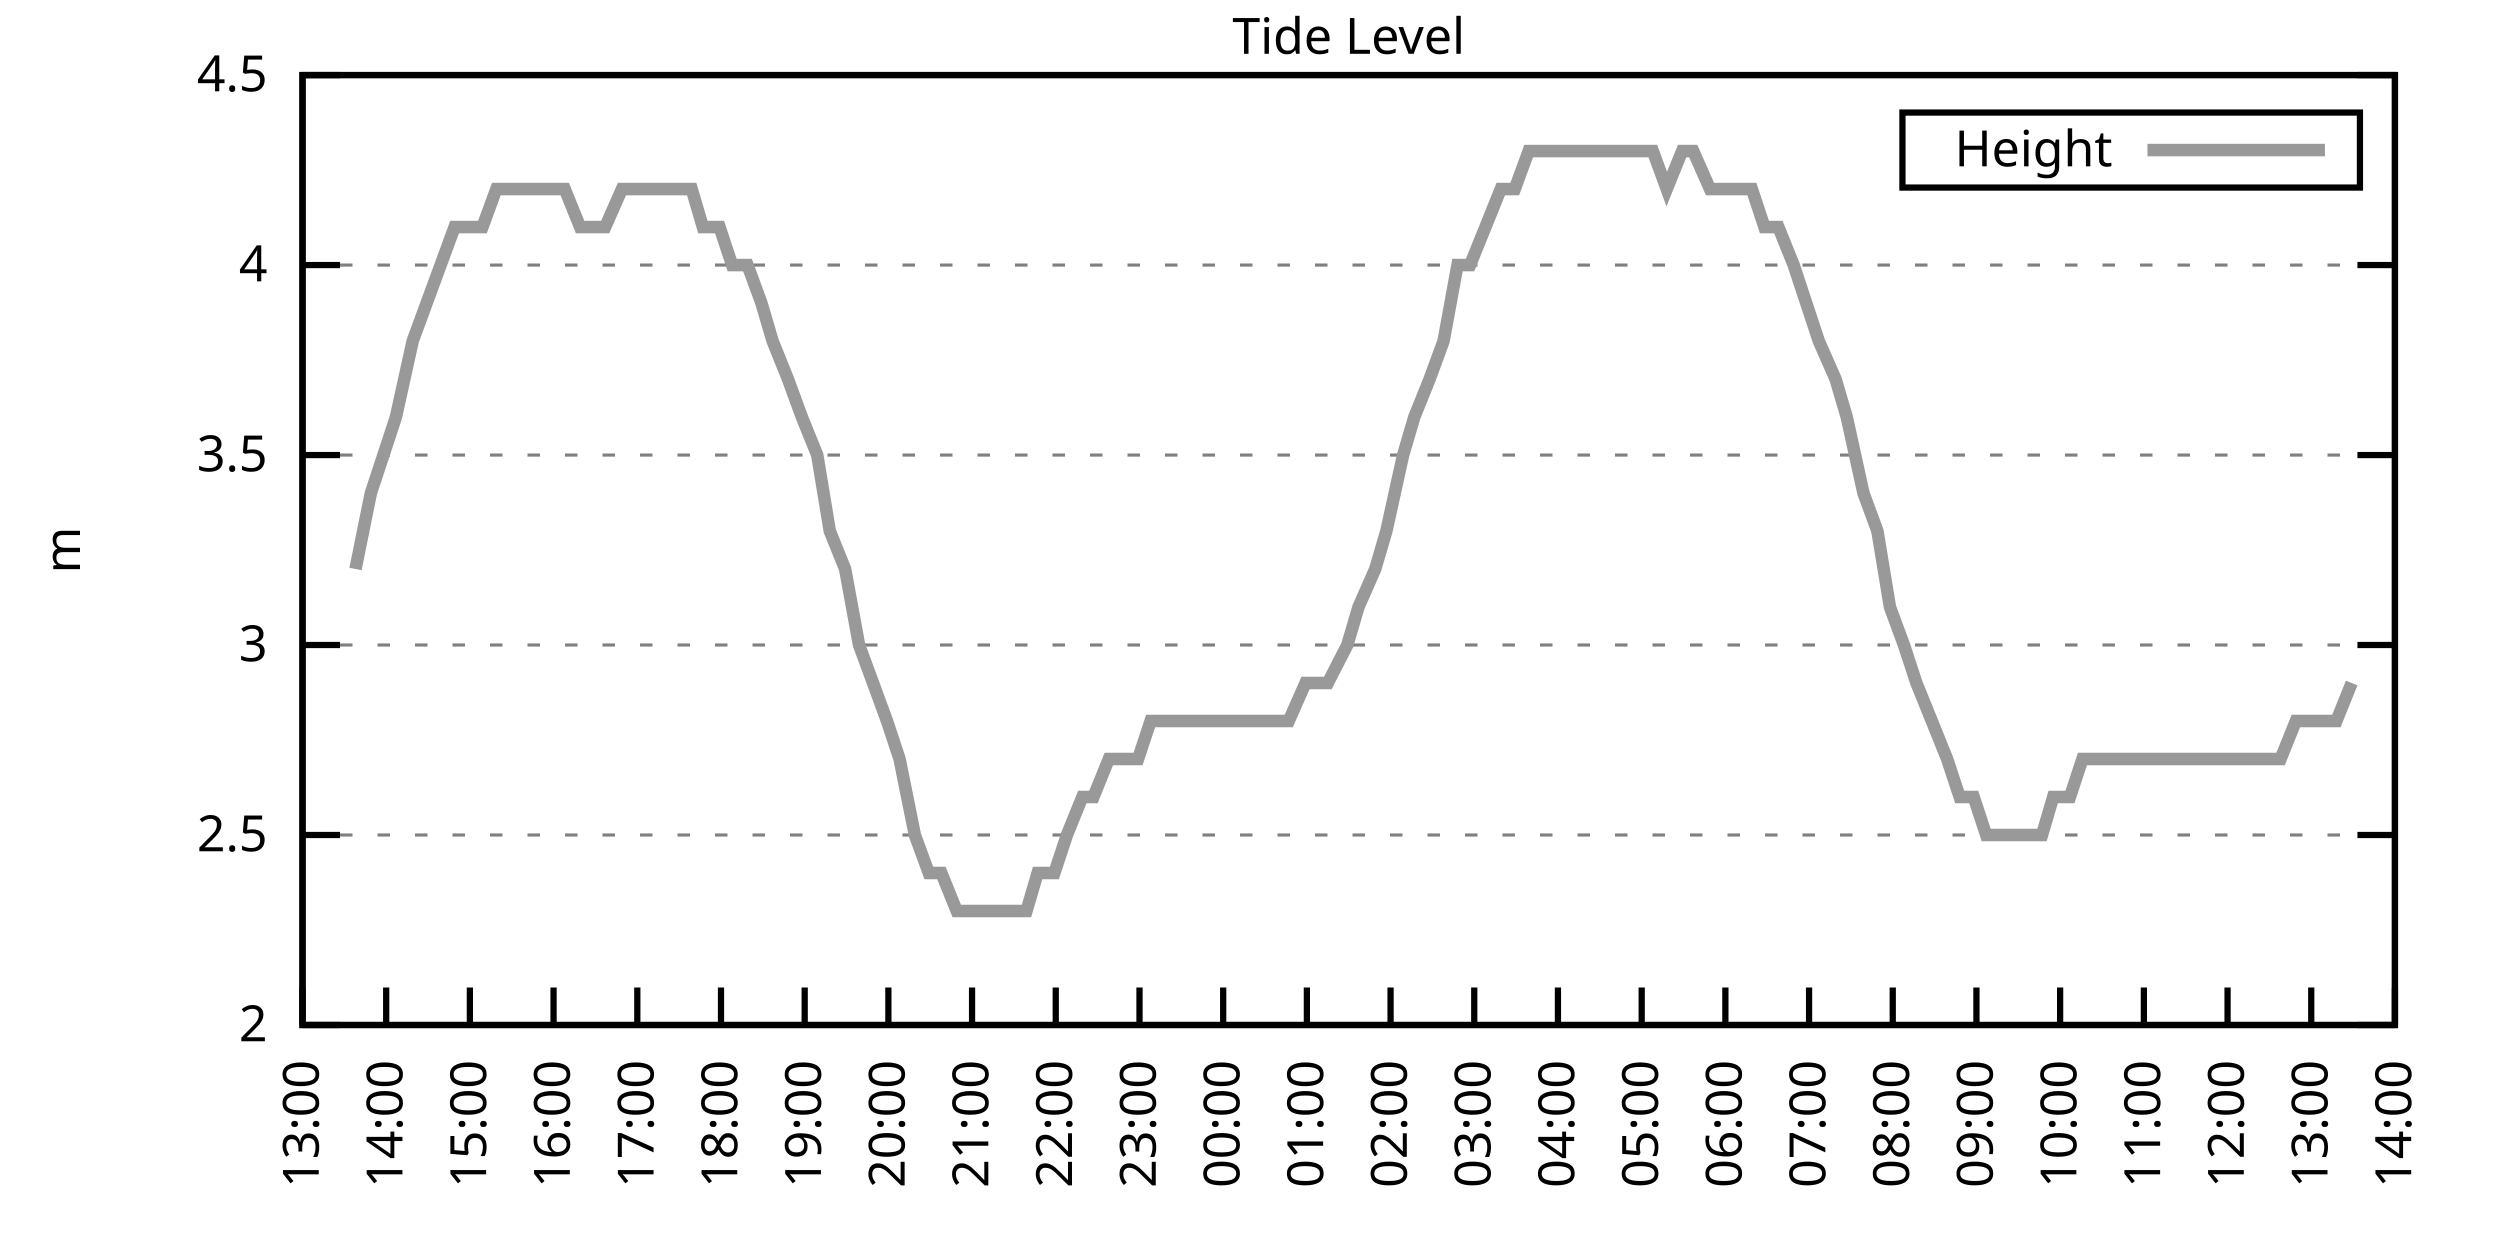
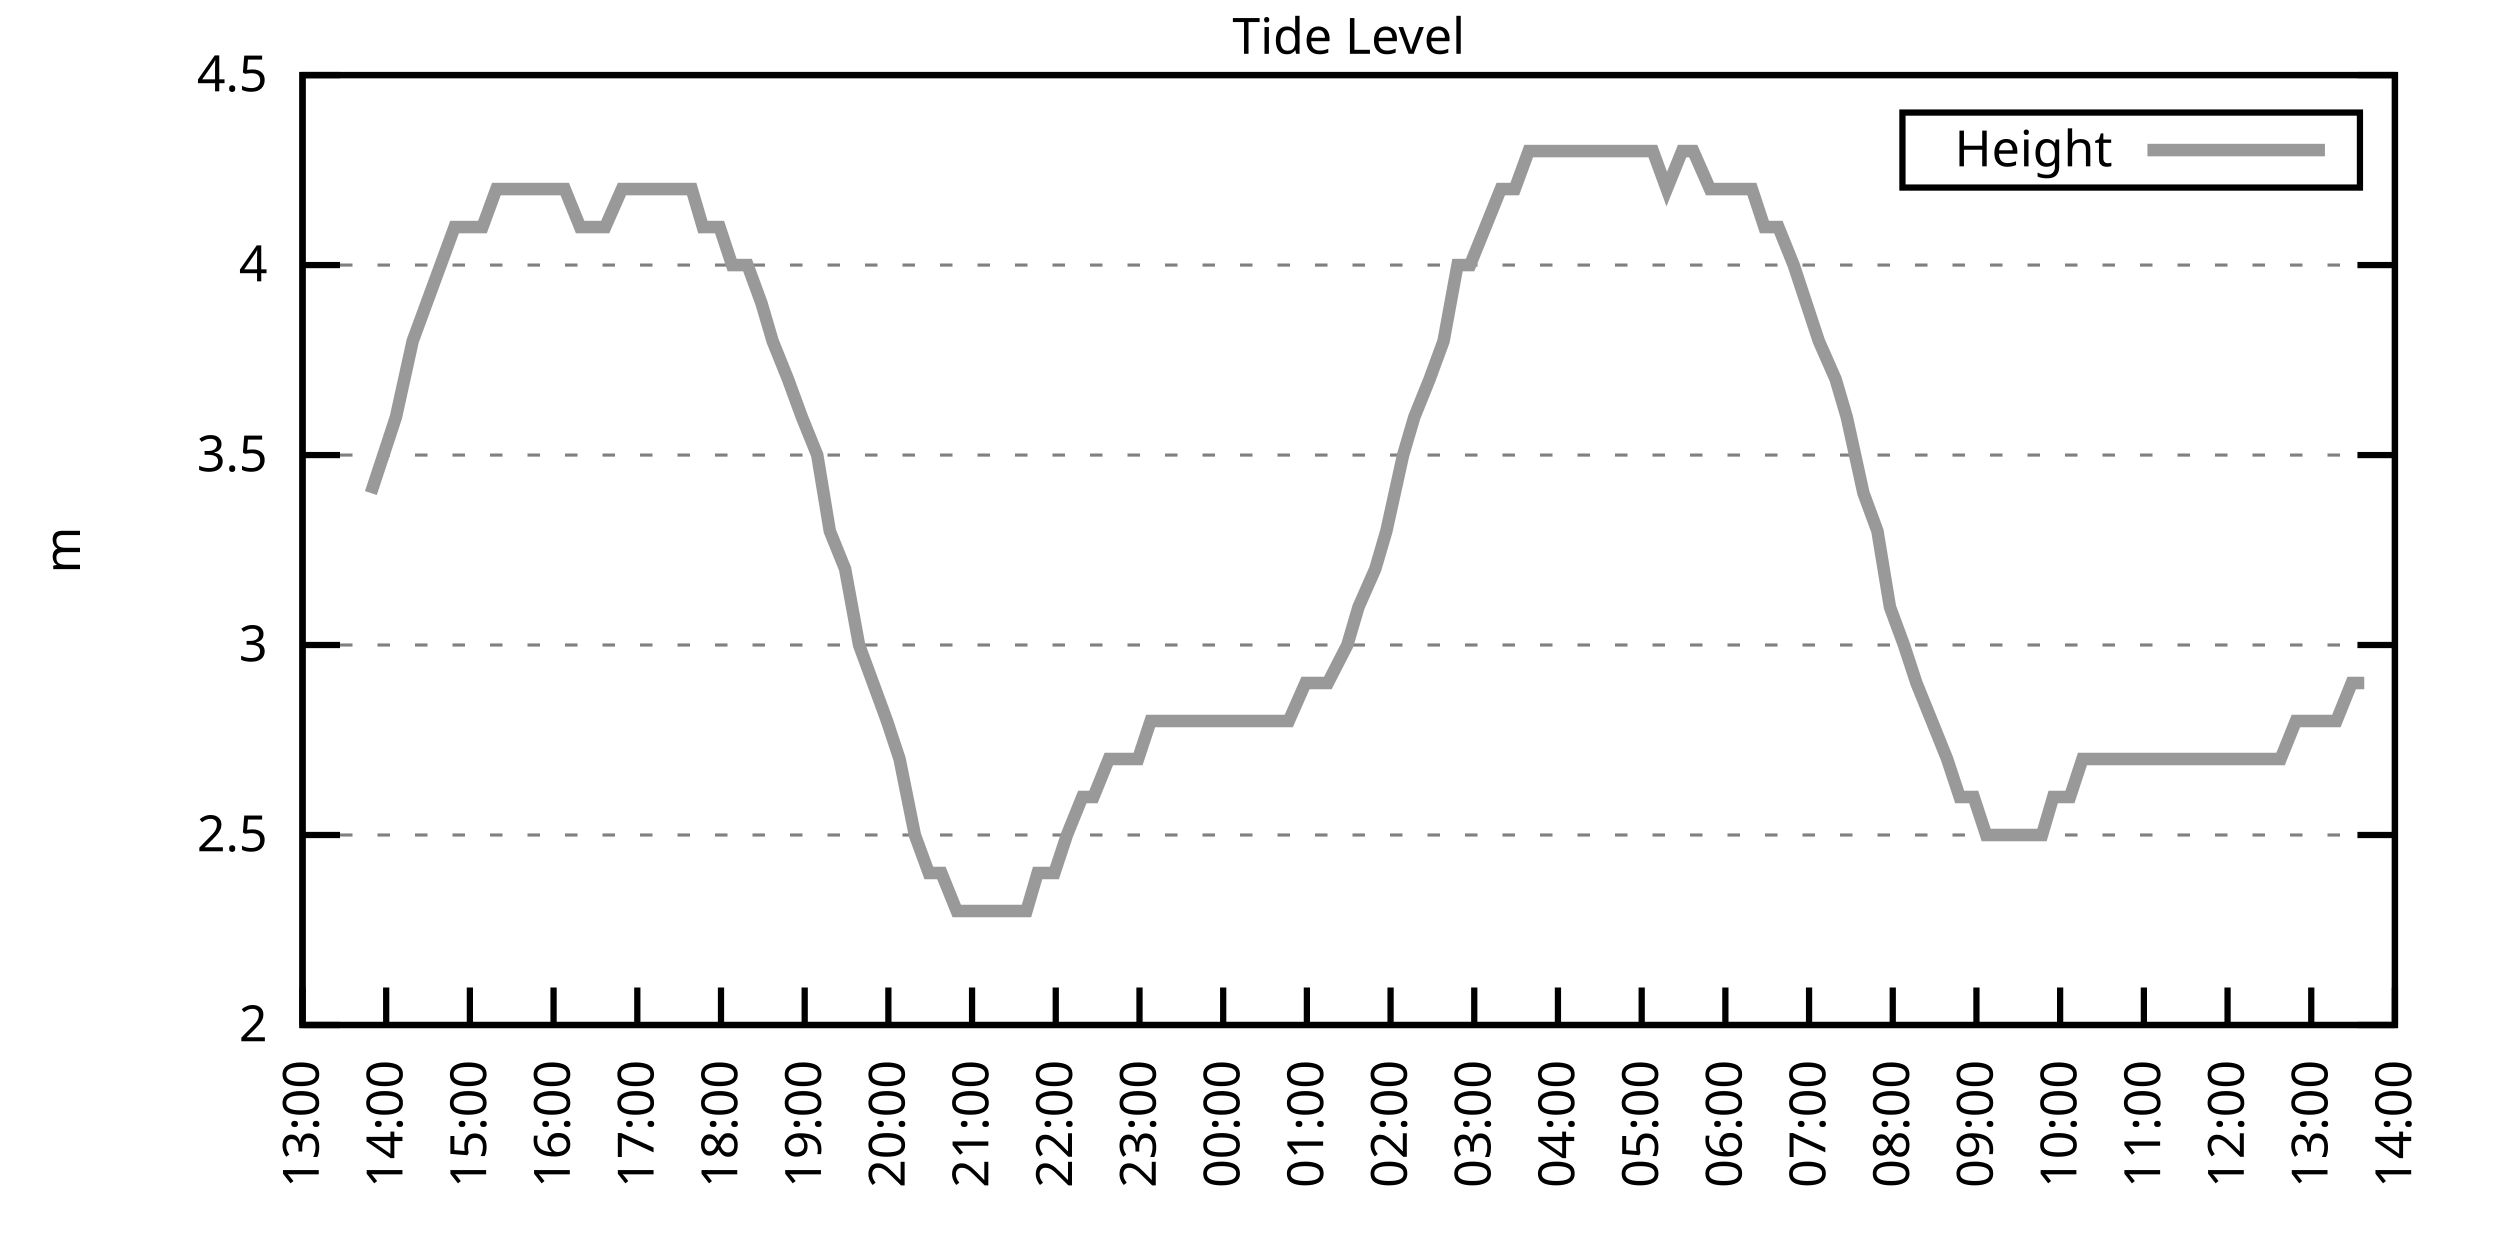
<svg xmlns="http://www.w3.org/2000/svg" xmlns:xlink="http://www.w3.org/1999/xlink" width="400" height="200" viewBox="0 0 400 200">
  <g id="gnuplot_canvas">
    <rect x="0" y="0" width="400" height="200" fill="none" />
    <defs>
      <circle id="gpDot" r="0.5" stroke-width="0.5" stroke="currentColor" />
      <path id="gpPt0" stroke-width="0.333" stroke="currentColor" d="M-1,0 h2 M0,-1 v2" />
      <path id="gpPt1" stroke-width="0.333" stroke="currentColor" d="M-1,-1 L1,1 M1,-1 L-1,1" />
      <path id="gpPt2" stroke-width="0.333" stroke="currentColor" d="M-1,0 L1,0 M0,-1 L0,1 M-1,-1 L1,1 M-1,1 L1,-1" />
      <rect id="gpPt3" stroke-width="0.333" stroke="currentColor" x="-1" y="-1" width="2" height="2" />
      <rect id="gpPt4" stroke-width="0.333" stroke="currentColor" fill="currentColor" x="-1" y="-1" width="2" height="2" />
      <circle id="gpPt5" stroke-width="0.333" stroke="currentColor" cx="0" cy="0" r="1" />
      <use xlink:href="#gpPt5" id="gpPt6" fill="currentColor" stroke="none" />
      <path id="gpPt7" stroke-width="0.333" stroke="currentColor" d="M0,-1.33 L-1.33,0.67 L1.33,0.67 z" />
      <use xlink:href="#gpPt7" id="gpPt8" fill="currentColor" stroke="none" />
      <use xlink:href="#gpPt7" id="gpPt9" stroke="currentColor" transform="rotate(180)" />
      <use xlink:href="#gpPt9" id="gpPt10" fill="currentColor" stroke="none" />
      <use xlink:href="#gpPt3" id="gpPt11" stroke="currentColor" transform="rotate(45)" />
      <use xlink:href="#gpPt11" id="gpPt12" fill="currentColor" stroke="none" />
      <path id="gpPt13" stroke-width="0.333" stroke="currentColor" d="M0,1.330 L1.265,0.411 L0.782,-1.067 L-0.782,-1.076 L-1.265,0.411 z" />
      <use xlink:href="#gpPt13" id="gpPt14" fill="currentColor" stroke="none" />
      <filter id="textbox" filterUnits="objectBoundingBox" x="0" y="0" height="1" width="1">
        <feFlood flood-color="white" flood-opacity="1" result="bgnd" />
        <feComposite in="SourceGraphic" in2="bgnd" operator="atop" />
      </filter>
      <filter id="greybox" filterUnits="objectBoundingBox" x="0" y="0" height="1" width="1">
        <feFlood flood-color="lightgrey" flood-opacity="1" result="grey" />
        <feComposite in="SourceGraphic" in2="grey" operator="atop" />
      </filter>
    </defs>
    <g fill="none" color="white" stroke="currentColor" stroke-width="1.00" stroke-linecap="butt" stroke-linejoin="miter">
</g>
    <g fill="none" color="black" stroke="currentColor" stroke-width="1.00" stroke-linecap="butt" stroke-linejoin="miter">
      <g stroke="none" shape-rendering="crispEdges">
        <polygon fill="rgb(255, 255, 255)" points="48.40,164.00 383.18,164.00 383.18,12.02 48.40,12.02 " />
      </g>
    </g>
    <g fill="none" color="black" stroke="currentColor" stroke-width="1.00" stroke-linecap="butt" stroke-linejoin="miter">
</g>
    <g fill="none" color="black" stroke="black" stroke-width="0.50" stroke-linecap="butt" stroke-linejoin="miter">
</g>
    <g fill="none" color="gray" stroke="currentColor" stroke-width="0.50" stroke-linecap="butt" stroke-linejoin="miter">
      <path stroke="gray" stroke-dasharray="2,4" class="gridline" d="M48.40,164.00 L383.19,164.00  " />
    </g>
    <g fill="none" color="gray" stroke="gray" stroke-width="1.00" stroke-linecap="butt" stroke-linejoin="miter">
</g>
    <g fill="none" color="black" stroke="currentColor" stroke-width="1.00" stroke-linecap="butt" stroke-linejoin="miter">
      <path stroke="black" d="M48.40,164.00 L54.40,164.00 M383.19,164.00 L377.19,164.00  " />
      <g transform="translate(42.80,166.60)" stroke="none" fill="black" font-family="Sans" font-size="8.00" text-anchor="end">
        <text>
          <tspan font-family="Sans"> 2</tspan>
        </text>
      </g>
    </g>
    <g fill="none" color="black" stroke="currentColor" stroke-width="1.00" stroke-linecap="butt" stroke-linejoin="miter">
</g>
    <g fill="none" color="black" stroke="black" stroke-width="0.50" stroke-linecap="butt" stroke-linejoin="miter">
</g>
    <g fill="none" color="gray" stroke="currentColor" stroke-width="0.50" stroke-linecap="butt" stroke-linejoin="miter">
      <path stroke="gray" stroke-dasharray="2,4" class="gridline" d="M48.40,133.60 L383.19,133.60  " />
    </g>
    <g fill="none" color="gray" stroke="gray" stroke-width="1.00" stroke-linecap="butt" stroke-linejoin="miter">
</g>
    <g fill="none" color="black" stroke="currentColor" stroke-width="1.00" stroke-linecap="butt" stroke-linejoin="miter">
      <path stroke="black" d="M48.40,133.60 L54.40,133.60 M383.19,133.60 L377.19,133.60  " />
      <g transform="translate(42.80,136.20)" stroke="none" fill="black" font-family="Sans" font-size="8.00" text-anchor="end">
        <text>
          <tspan font-family="Sans"> 2.5</tspan>
        </text>
      </g>
    </g>
    <g fill="none" color="black" stroke="currentColor" stroke-width="1.00" stroke-linecap="butt" stroke-linejoin="miter">
</g>
    <g fill="none" color="black" stroke="black" stroke-width="0.50" stroke-linecap="butt" stroke-linejoin="miter">
</g>
    <g fill="none" color="gray" stroke="currentColor" stroke-width="0.50" stroke-linecap="butt" stroke-linejoin="miter">
      <path stroke="gray" stroke-dasharray="2,4" class="gridline" d="M48.40,103.20 L383.19,103.20  " />
    </g>
    <g fill="none" color="gray" stroke="gray" stroke-width="1.00" stroke-linecap="butt" stroke-linejoin="miter">
</g>
    <g fill="none" color="black" stroke="currentColor" stroke-width="1.00" stroke-linecap="butt" stroke-linejoin="miter">
      <path stroke="black" d="M48.40,103.20 L54.40,103.20 M383.19,103.20 L377.19,103.20  " />
      <g transform="translate(42.80,105.80)" stroke="none" fill="black" font-family="Sans" font-size="8.00" text-anchor="end">
        <text>
          <tspan font-family="Sans"> 3</tspan>
        </text>
      </g>
    </g>
    <g fill="none" color="black" stroke="currentColor" stroke-width="1.00" stroke-linecap="butt" stroke-linejoin="miter">
</g>
    <g fill="none" color="black" stroke="black" stroke-width="0.50" stroke-linecap="butt" stroke-linejoin="miter">
</g>
    <g fill="none" color="gray" stroke="currentColor" stroke-width="0.50" stroke-linecap="butt" stroke-linejoin="miter">
      <path stroke="gray" stroke-dasharray="2,4" class="gridline" d="M48.40,72.81 L383.19,72.81  " />
    </g>
    <g fill="none" color="gray" stroke="gray" stroke-width="1.00" stroke-linecap="butt" stroke-linejoin="miter">
</g>
    <g fill="none" color="black" stroke="currentColor" stroke-width="1.00" stroke-linecap="butt" stroke-linejoin="miter">
      <path stroke="black" d="M48.40,72.81 L54.40,72.81 M383.19,72.81 L377.19,72.81  " />
      <g transform="translate(42.80,75.41)" stroke="none" fill="black" font-family="Sans" font-size="8.00" text-anchor="end">
        <text>
          <tspan font-family="Sans"> 3.5</tspan>
        </text>
      </g>
    </g>
    <g fill="none" color="black" stroke="currentColor" stroke-width="1.00" stroke-linecap="butt" stroke-linejoin="miter">
</g>
    <g fill="none" color="black" stroke="black" stroke-width="0.50" stroke-linecap="butt" stroke-linejoin="miter">
</g>
    <g fill="none" color="gray" stroke="currentColor" stroke-width="0.50" stroke-linecap="butt" stroke-linejoin="miter">
      <path stroke="gray" stroke-dasharray="2,4" class="gridline" d="M48.40,42.41 L383.19,42.41  " />
    </g>
    <g fill="none" color="gray" stroke="gray" stroke-width="1.00" stroke-linecap="butt" stroke-linejoin="miter">
</g>
    <g fill="none" color="black" stroke="currentColor" stroke-width="1.00" stroke-linecap="butt" stroke-linejoin="miter">
      <path stroke="black" d="M48.40,42.41 L54.40,42.41 M383.19,42.41 L377.19,42.41  " />
      <g transform="translate(42.80,45.01)" stroke="none" fill="black" font-family="Sans" font-size="8.00" text-anchor="end">
        <text>
          <tspan font-family="Sans"> 4</tspan>
        </text>
      </g>
    </g>
    <g fill="none" color="black" stroke="currentColor" stroke-width="1.00" stroke-linecap="butt" stroke-linejoin="miter">
</g>
    <g fill="none" color="black" stroke="black" stroke-width="0.50" stroke-linecap="butt" stroke-linejoin="miter">
</g>
    <g fill="none" color="gray" stroke="currentColor" stroke-width="0.50" stroke-linecap="butt" stroke-linejoin="miter">
      <path stroke="gray" stroke-dasharray="2,4" class="gridline" d="M48.40,12.01 L383.19,12.01  " />
    </g>
    <g fill="none" color="gray" stroke="gray" stroke-width="1.00" stroke-linecap="butt" stroke-linejoin="miter">
</g>
    <g fill="none" color="black" stroke="currentColor" stroke-width="1.00" stroke-linecap="butt" stroke-linejoin="miter">
      <path stroke="black" d="M48.40,12.01 L54.40,12.01 M383.19,12.01 L377.19,12.01  " />
      <g transform="translate(42.80,14.61)" stroke="none" fill="black" font-family="Sans" font-size="8.00" text-anchor="end">
        <text>
          <tspan font-family="Sans"> 4.5</tspan>
        </text>
      </g>
    </g>
    <g fill="none" color="black" stroke="currentColor" stroke-width="1.00" stroke-linecap="butt" stroke-linejoin="miter">
      <path stroke="black" d="M48.40,164.00 L48.40,158.00  " />
      <g transform="translate(51.00,169.60) rotate(270.00)" stroke="none" fill="black" font-family="Sans" font-size="8.00" text-anchor="end">
        <text>
          <tspan font-family="Sans">13:00</tspan>
        </text>
      </g>
    </g>
    <g fill="none" color="black" stroke="currentColor" stroke-width="1.00" stroke-linecap="butt" stroke-linejoin="miter">
      <path stroke="black" d="M61.79,164.00 L61.79,158.00  " />
      <g transform="translate(64.39,169.60) rotate(270.00)" stroke="none" fill="black" font-family="Sans" font-size="8.00" text-anchor="end">
        <text>
          <tspan font-family="Sans">14:00</tspan>
        </text>
      </g>
    </g>
    <g fill="none" color="black" stroke="currentColor" stroke-width="1.00" stroke-linecap="butt" stroke-linejoin="miter">
      <path stroke="black" d="M75.18,164.00 L75.18,158.00  " />
      <g transform="translate(77.78,169.60) rotate(270.00)" stroke="none" fill="black" font-family="Sans" font-size="8.00" text-anchor="end">
        <text>
          <tspan font-family="Sans">15:00</tspan>
        </text>
      </g>
    </g>
    <g fill="none" color="black" stroke="currentColor" stroke-width="1.00" stroke-linecap="butt" stroke-linejoin="miter">
      <path stroke="black" d="M88.57,164.00 L88.57,158.00  " />
      <g transform="translate(91.17,169.60) rotate(270.00)" stroke="none" fill="black" font-family="Sans" font-size="8.00" text-anchor="end">
        <text>
          <tspan font-family="Sans">16:00</tspan>
        </text>
      </g>
    </g>
    <g fill="none" color="black" stroke="currentColor" stroke-width="1.00" stroke-linecap="butt" stroke-linejoin="miter">
      <path stroke="black" d="M101.97,164.00 L101.97,158.00  " />
      <g transform="translate(104.57,169.60) rotate(270.00)" stroke="none" fill="black" font-family="Sans" font-size="8.00" text-anchor="end">
        <text>
          <tspan font-family="Sans">17:00</tspan>
        </text>
      </g>
    </g>
    <g fill="none" color="black" stroke="currentColor" stroke-width="1.00" stroke-linecap="butt" stroke-linejoin="miter">
      <path stroke="black" d="M115.36,164.00 L115.36,158.00  " />
      <g transform="translate(117.96,169.60) rotate(270.00)" stroke="none" fill="black" font-family="Sans" font-size="8.00" text-anchor="end">
        <text>
          <tspan font-family="Sans">18:00</tspan>
        </text>
      </g>
    </g>
    <g fill="none" color="black" stroke="currentColor" stroke-width="1.00" stroke-linecap="butt" stroke-linejoin="miter">
      <path stroke="black" d="M128.75,164.00 L128.75,158.00  " />
      <g transform="translate(131.35,169.60) rotate(270.00)" stroke="none" fill="black" font-family="Sans" font-size="8.00" text-anchor="end">
        <text>
          <tspan font-family="Sans">19:00</tspan>
        </text>
      </g>
    </g>
    <g fill="none" color="black" stroke="currentColor" stroke-width="1.00" stroke-linecap="butt" stroke-linejoin="miter">
      <path stroke="black" d="M142.14,164.00 L142.14,158.00  " />
      <g transform="translate(144.74,169.60) rotate(270.00)" stroke="none" fill="black" font-family="Sans" font-size="8.00" text-anchor="end">
        <text>
          <tspan font-family="Sans">20:00</tspan>
        </text>
      </g>
    </g>
    <g fill="none" color="black" stroke="currentColor" stroke-width="1.00" stroke-linecap="butt" stroke-linejoin="miter">
      <path stroke="black" d="M155.53,164.00 L155.53,158.00  " />
      <g transform="translate(158.13,169.60) rotate(270.00)" stroke="none" fill="black" font-family="Sans" font-size="8.00" text-anchor="end">
        <text>
          <tspan font-family="Sans">21:00</tspan>
        </text>
      </g>
    </g>
    <g fill="none" color="black" stroke="currentColor" stroke-width="1.00" stroke-linecap="butt" stroke-linejoin="miter">
      <path stroke="black" d="M168.92,164.00 L168.92,158.00  " />
      <g transform="translate(171.52,169.60) rotate(270.00)" stroke="none" fill="black" font-family="Sans" font-size="8.00" text-anchor="end">
        <text>
          <tspan font-family="Sans">22:00</tspan>
        </text>
      </g>
    </g>
    <g fill="none" color="black" stroke="currentColor" stroke-width="1.00" stroke-linecap="butt" stroke-linejoin="miter">
      <path stroke="black" d="M182.32,164.00 L182.32,158.00  " />
      <g transform="translate(184.92,169.60) rotate(270.00)" stroke="none" fill="black" font-family="Sans" font-size="8.00" text-anchor="end">
        <text>
          <tspan font-family="Sans">23:00</tspan>
        </text>
      </g>
    </g>
    <g fill="none" color="black" stroke="currentColor" stroke-width="1.00" stroke-linecap="butt" stroke-linejoin="miter">
      <path stroke="black" d="M195.71,164.00 L195.71,158.00  " />
      <g transform="translate(198.31,169.60) rotate(270.00)" stroke="none" fill="black" font-family="Sans" font-size="8.00" text-anchor="end">
        <text>
          <tspan font-family="Sans">00:00</tspan>
        </text>
      </g>
    </g>
    <g fill="none" color="black" stroke="currentColor" stroke-width="1.00" stroke-linecap="butt" stroke-linejoin="miter">
      <path stroke="black" d="M209.10,164.00 L209.10,158.00  " />
      <g transform="translate(211.70,169.60) rotate(270.00)" stroke="none" fill="black" font-family="Sans" font-size="8.00" text-anchor="end">
        <text>
          <tspan font-family="Sans">01:00</tspan>
        </text>
      </g>
    </g>
    <g fill="none" color="black" stroke="currentColor" stroke-width="1.00" stroke-linecap="butt" stroke-linejoin="miter">
      <path stroke="black" d="M222.49,164.00 L222.49,158.00  " />
      <g transform="translate(225.09,169.60) rotate(270.00)" stroke="none" fill="black" font-family="Sans" font-size="8.00" text-anchor="end">
        <text>
          <tspan font-family="Sans">02:00</tspan>
        </text>
      </g>
    </g>
    <g fill="none" color="black" stroke="currentColor" stroke-width="1.00" stroke-linecap="butt" stroke-linejoin="miter">
      <path stroke="black" d="M235.88,164.00 L235.88,158.00  " />
      <g transform="translate(238.48,169.60) rotate(270.00)" stroke="none" fill="black" font-family="Sans" font-size="8.00" text-anchor="end">
        <text>
          <tspan font-family="Sans">03:00</tspan>
        </text>
      </g>
    </g>
    <g fill="none" color="black" stroke="currentColor" stroke-width="1.00" stroke-linecap="butt" stroke-linejoin="miter">
      <path stroke="black" d="M249.27,164.00 L249.27,158.00  " />
      <g transform="translate(251.87,169.60) rotate(270.00)" stroke="none" fill="black" font-family="Sans" font-size="8.00" text-anchor="end">
        <text>
          <tspan font-family="Sans">04:00</tspan>
        </text>
      </g>
    </g>
    <g fill="none" color="black" stroke="currentColor" stroke-width="1.00" stroke-linecap="butt" stroke-linejoin="miter">
      <path stroke="black" d="M262.67,164.00 L262.67,158.00  " />
      <g transform="translate(265.27,169.60) rotate(270.00)" stroke="none" fill="black" font-family="Sans" font-size="8.00" text-anchor="end">
        <text>
          <tspan font-family="Sans">05:00</tspan>
        </text>
      </g>
    </g>
    <g fill="none" color="black" stroke="currentColor" stroke-width="1.00" stroke-linecap="butt" stroke-linejoin="miter">
      <path stroke="black" d="M276.06,164.00 L276.06,158.00  " />
      <g transform="translate(278.66,169.60) rotate(270.00)" stroke="none" fill="black" font-family="Sans" font-size="8.00" text-anchor="end">
        <text>
          <tspan font-family="Sans">06:00</tspan>
        </text>
      </g>
    </g>
    <g fill="none" color="black" stroke="currentColor" stroke-width="1.00" stroke-linecap="butt" stroke-linejoin="miter">
      <path stroke="black" d="M289.45,164.00 L289.45,158.00  " />
      <g transform="translate(292.05,169.60) rotate(270.00)" stroke="none" fill="black" font-family="Sans" font-size="8.00" text-anchor="end">
        <text>
          <tspan font-family="Sans">07:00</tspan>
        </text>
      </g>
    </g>
    <g fill="none" color="black" stroke="currentColor" stroke-width="1.00" stroke-linecap="butt" stroke-linejoin="miter">
      <path stroke="black" d="M302.84,164.00 L302.84,158.00  " />
      <g transform="translate(305.44,169.60) rotate(270.00)" stroke="none" fill="black" font-family="Sans" font-size="8.00" text-anchor="end">
        <text>
          <tspan font-family="Sans">08:00</tspan>
        </text>
      </g>
    </g>
    <g fill="none" color="black" stroke="currentColor" stroke-width="1.00" stroke-linecap="butt" stroke-linejoin="miter">
      <path stroke="black" d="M316.23,164.00 L316.23,158.00  " />
      <g transform="translate(318.83,169.60) rotate(270.00)" stroke="none" fill="black" font-family="Sans" font-size="8.00" text-anchor="end">
        <text>
          <tspan font-family="Sans">09:00</tspan>
        </text>
      </g>
    </g>
    <g fill="none" color="black" stroke="currentColor" stroke-width="1.00" stroke-linecap="butt" stroke-linejoin="miter">
      <path stroke="black" d="M329.62,164.00 L329.62,158.00  " />
      <g transform="translate(332.22,169.60) rotate(270.00)" stroke="none" fill="black" font-family="Sans" font-size="8.00" text-anchor="end">
        <text>
          <tspan font-family="Sans">10:00</tspan>
        </text>
      </g>
    </g>
    <g fill="none" color="black" stroke="currentColor" stroke-width="1.00" stroke-linecap="butt" stroke-linejoin="miter">
      <path stroke="black" d="M343.02,164.00 L343.02,158.00  " />
      <g transform="translate(345.62,169.60) rotate(270.00)" stroke="none" fill="black" font-family="Sans" font-size="8.00" text-anchor="end">
        <text>
          <tspan font-family="Sans">11:00</tspan>
        </text>
      </g>
    </g>
    <g fill="none" color="black" stroke="currentColor" stroke-width="1.00" stroke-linecap="butt" stroke-linejoin="miter">
      <path stroke="black" d="M356.41,164.00 L356.41,158.00  " />
      <g transform="translate(359.01,169.60) rotate(270.00)" stroke="none" fill="black" font-family="Sans" font-size="8.00" text-anchor="end">
        <text>
          <tspan font-family="Sans">12:00</tspan>
        </text>
      </g>
    </g>
    <g fill="none" color="black" stroke="currentColor" stroke-width="1.00" stroke-linecap="butt" stroke-linejoin="miter">
      <path stroke="black" d="M369.80,164.00 L369.80,158.00  " />
      <g transform="translate(372.40,169.60) rotate(270.00)" stroke="none" fill="black" font-family="Sans" font-size="8.00" text-anchor="end">
        <text>
          <tspan font-family="Sans">13:00</tspan>
        </text>
      </g>
    </g>
    <g fill="none" color="black" stroke="currentColor" stroke-width="1.00" stroke-linecap="butt" stroke-linejoin="miter">
      <path stroke="black" d="M383.19,164.00 L383.19,158.00  " />
      <g transform="translate(385.79,169.60) rotate(270.00)" stroke="none" fill="black" font-family="Sans" font-size="8.00" text-anchor="end">
        <text>
          <tspan font-family="Sans">14:00</tspan>
        </text>
      </g>
    </g>
    <g fill="none" color="black" stroke="currentColor" stroke-width="1.00" stroke-linecap="butt" stroke-linejoin="miter">
</g>
    <g fill="none" color="black" stroke="currentColor" stroke-width="1.00" stroke-linecap="butt" stroke-linejoin="miter">
      <path stroke="black" d="M48.40,12.01 L48.40,164.00 L383.19,164.00 L383.19,12.01 L48.40,12.01 Z  " />
    </g>
    <g fill="none" color="black" stroke="currentColor" stroke-width="1.00" stroke-linecap="butt" stroke-linejoin="miter">
</g>
    <g fill="none" color="black" stroke="currentColor" stroke-width="1.00" stroke-linecap="butt" stroke-linejoin="miter">
      <path stroke="black" d="M304.39,30.01 L304.39,18.01 L377.59,18.01 L377.59,30.01 L304.39,30.01 Z  " />
    </g>
    <g id="Tide_level_plot_1">
      <g fill="none" color="white" stroke="black" stroke-width="2.00" stroke-linecap="butt" stroke-linejoin="miter">
</g>
      <g fill="none" color="black" stroke="currentColor" stroke-width="2.00" stroke-linecap="butt" stroke-linejoin="miter">
        <g transform="translate(337.99,26.61)" stroke="none" fill="black" font-family="Sans" font-size="8.00" text-anchor="end">
          <text>
            <tspan font-family="Sans">Height</tspan>
          </text>
        </g>
      </g>
      <g fill="none" color="black" stroke="currentColor" stroke-width="2.00" stroke-linecap="butt" stroke-linejoin="miter">
-         <path stroke="rgb(153, 153, 153)" d="M343.59,24.01 L371.99,24.01 M56.88,91.04 L59.34,78.89 L61.35,72.81 L63.35,66.73 L66.03,54.57 L68.26,48.49   L70.50,42.41 L72.73,36.33 L74.96,36.33 L77.19,36.33 L79.42,30.25 L81.21,30.25 L83.44,30.25 L86.12,30.25   L87.91,30.25 L90.36,30.25 L92.82,36.33 L94.82,36.33 L96.83,36.33 L99.51,30.25 L101.74,30.25 L103.75,30.25   L105.76,30.25 L107.99,30.25 L110.67,30.25 L112.46,36.33 L115.13,36.33 L117.14,42.41 L119.60,42.41 L121.83,48.49   L123.62,54.57 L126.07,60.65 L128.30,66.73 L130.76,72.81 L132.77,84.97 L135.22,91.04 L137.45,103.20 L139.69,109.28   L141.92,115.36 L143.93,121.44 L146.38,133.60 L148.61,139.68 L150.62,139.68 L153.08,145.76 L155.09,145.76 L157.54,145.76   L159.55,145.76 L162.01,145.76 L164.24,145.76 L166.02,139.68 L168.70,139.68 L170.71,133.60 L173.17,127.52 L174.95,127.52   L177.41,121.44 L179.86,121.44 L182.09,121.44 L184.10,115.36 L186.33,115.36 L188.79,115.36 L190.57,115.36 L193.03,115.36   L195.48,115.36 L197.49,115.36 L199.73,115.36 L202.18,115.36 L204.19,115.36 L206.20,115.36 L208.88,109.28 L211.11,109.28   L212.45,109.28 L215.57,103.20 L217.36,97.12 L220.04,91.04 L221.82,84.97 L224.50,72.81 L226.29,66.73 L228.74,60.65   L230.97,54.57 L233.20,42.41 L235.21,42.41 L237.67,36.33 L240.12,30.25 L242.36,30.25 L244.59,24.17 L246.82,24.17   L249.05,24.17 L250.39,24.17 L252.62,24.17 L255.30,24.17 L257.98,24.17 L260.21,24.17 L262.22,24.17 L264.45,24.17   L266.68,30.25 L269.14,24.17 L270.92,24.17 L273.60,30.25 L275.61,30.25 L277.62,30.25 L280.30,30.25 L282.31,36.33   L284.54,36.33 L286.99,42.41 L289.00,48.49 L291.01,54.57 L293.69,60.65 L295.48,66.73 L298.15,78.89 L300.39,84.97   L302.39,97.12 L304.63,103.20 L306.63,109.28 L309.09,115.36 L311.54,121.44 L313.55,127.52 L315.79,127.52 L317.79,133.60   L320.47,133.60 L322.48,133.60 L324.94,133.60 L326.72,133.60 L328.51,127.52 L331.19,127.52 L333.19,121.44 L335.20,121.44   L337.44,121.44 L339.89,121.44 L342.79,121.44 L345.02,121.44 L347.26,121.44 L351.27,121.44 L353.95,121.44 L355.74,121.44   L358.42,121.44 L360.65,121.44 L362.66,121.44 L364.89,121.44 L367.34,115.36 L369.13,115.36 L371.81,115.36 L373.82,115.36   L376.27,109.28  " />
+         <path stroke="rgb(153, 153, 153)" d="M343.59,24.01 L371.99,24.01 M59.34,78.89 L61.35,72.81 L63.35,66.73 L66.03,54.57 L68.26,48.49 L70.50,42.41   L72.73,36.33 L74.96,36.33 L77.19,36.33 L79.42,30.25 L81.21,30.25 L83.44,30.25 L86.12,30.25 L87.91,30.25   L90.36,30.25 L92.82,36.33 L94.82,36.33 L96.83,36.33 L99.51,30.25 L101.74,30.25 L103.75,30.25 L105.76,30.25   L107.99,30.25 L110.67,30.25 L112.46,36.33 L115.13,36.33 L117.14,42.41 L119.60,42.41 L121.83,48.49 L123.62,54.57   L126.07,60.65 L128.30,66.73 L130.76,72.81 L132.77,84.97 L135.22,91.04 L137.45,103.20 L139.69,109.28 L141.92,115.36   L143.93,121.44 L146.38,133.60 L148.61,139.68 L150.62,139.68 L153.08,145.76 L155.09,145.76 L157.54,145.76 L159.55,145.76   L162.01,145.76 L164.24,145.76 L166.02,139.68 L168.70,139.68 L170.71,133.60 L173.17,127.52 L174.95,127.52 L177.41,121.44   L179.86,121.44 L182.09,121.44 L184.10,115.36 L186.33,115.36 L188.79,115.36 L190.57,115.36 L193.03,115.36 L195.48,115.36   L197.49,115.36 L199.73,115.36 L202.18,115.36 L204.19,115.36 L206.20,115.36 L208.88,109.28 L211.11,109.28 L212.45,109.28   L215.57,103.20 L217.36,97.12 L220.04,91.04 L221.82,84.97 L224.50,72.81 L226.29,66.73 L228.74,60.65 L230.97,54.57   L233.20,42.41 L235.21,42.41 L237.67,36.33 L240.12,30.25 L242.36,30.25 L244.59,24.17 L246.82,24.17 L249.05,24.17   L250.39,24.17 L252.62,24.17 L255.30,24.17 L257.98,24.17 L260.21,24.17 L262.22,24.17 L264.45,24.17 L266.68,30.25   L269.14,24.17 L270.92,24.17 L273.60,30.25 L275.61,30.25 L277.62,30.25 L280.30,30.25 L282.31,36.33 L284.54,36.33   L286.99,42.41 L289.00,48.49 L291.01,54.57 L293.69,60.65 L295.48,66.73 L298.15,78.89 L300.39,84.97 L302.39,97.12   L304.63,103.20 L306.63,109.28 L309.09,115.36 L311.54,121.44 L313.55,127.52 L315.79,127.52 L317.79,133.60 L320.47,133.60   L322.48,133.60 L324.94,133.60 L326.72,133.60 L328.51,127.52 L331.19,127.52 L333.19,121.44 L335.20,121.44 L337.44,121.44   L339.89,121.44 L342.79,121.44 L345.02,121.44 L347.26,121.44 L351.27,121.44 L353.95,121.44 L355.74,121.44 L358.42,121.44   L360.65,121.44 L362.66,121.44 L364.89,121.44 L367.34,115.36 L369.13,115.36 L371.81,115.36 L373.82,115.36 L376.27,109.28   L378.28,109.28  " />
      </g>
    </g>
    <g fill="none" color="black" stroke="currentColor" stroke-width="2.00" stroke-linecap="butt" stroke-linejoin="miter">
</g>
    <g fill="none" color="black" stroke="black" stroke-width="1.00" stroke-linecap="butt" stroke-linejoin="miter">
</g>
    <g fill="none" color="black" stroke="currentColor" stroke-width="1.00" stroke-linecap="butt" stroke-linejoin="miter">
      <path stroke="black" d="M48.40,12.01 L48.40,164.00 L383.19,164.00 L383.19,12.01 L48.40,12.01 Z  " />
      <g transform="translate(12.80,88.01) rotate(270.00)" stroke="none" fill="black" font-family="Sans" font-size="8.00" text-anchor="middle">
        <text>
          <tspan font-family="Sans">m</tspan>
        </text>
      </g>
    </g>
    <g fill="none" color="black" stroke="currentColor" stroke-width="1.00" stroke-linecap="butt" stroke-linejoin="miter">
</g>
    <g fill="none" color="black" stroke="currentColor" stroke-width="1.00" stroke-linecap="butt" stroke-linejoin="miter">
      <g transform="translate(215.79,8.61)" stroke="none" fill="black" font-family="Sans" font-size="8.00" text-anchor="middle">
        <text>
          <tspan font-family="Sans">Tide Level</tspan>
        </text>
      </g>
    </g>
    <g fill="none" color="black" stroke="currentColor" stroke-width="1.00" stroke-linecap="butt" stroke-linejoin="miter">
</g>
  </g>
</svg>
